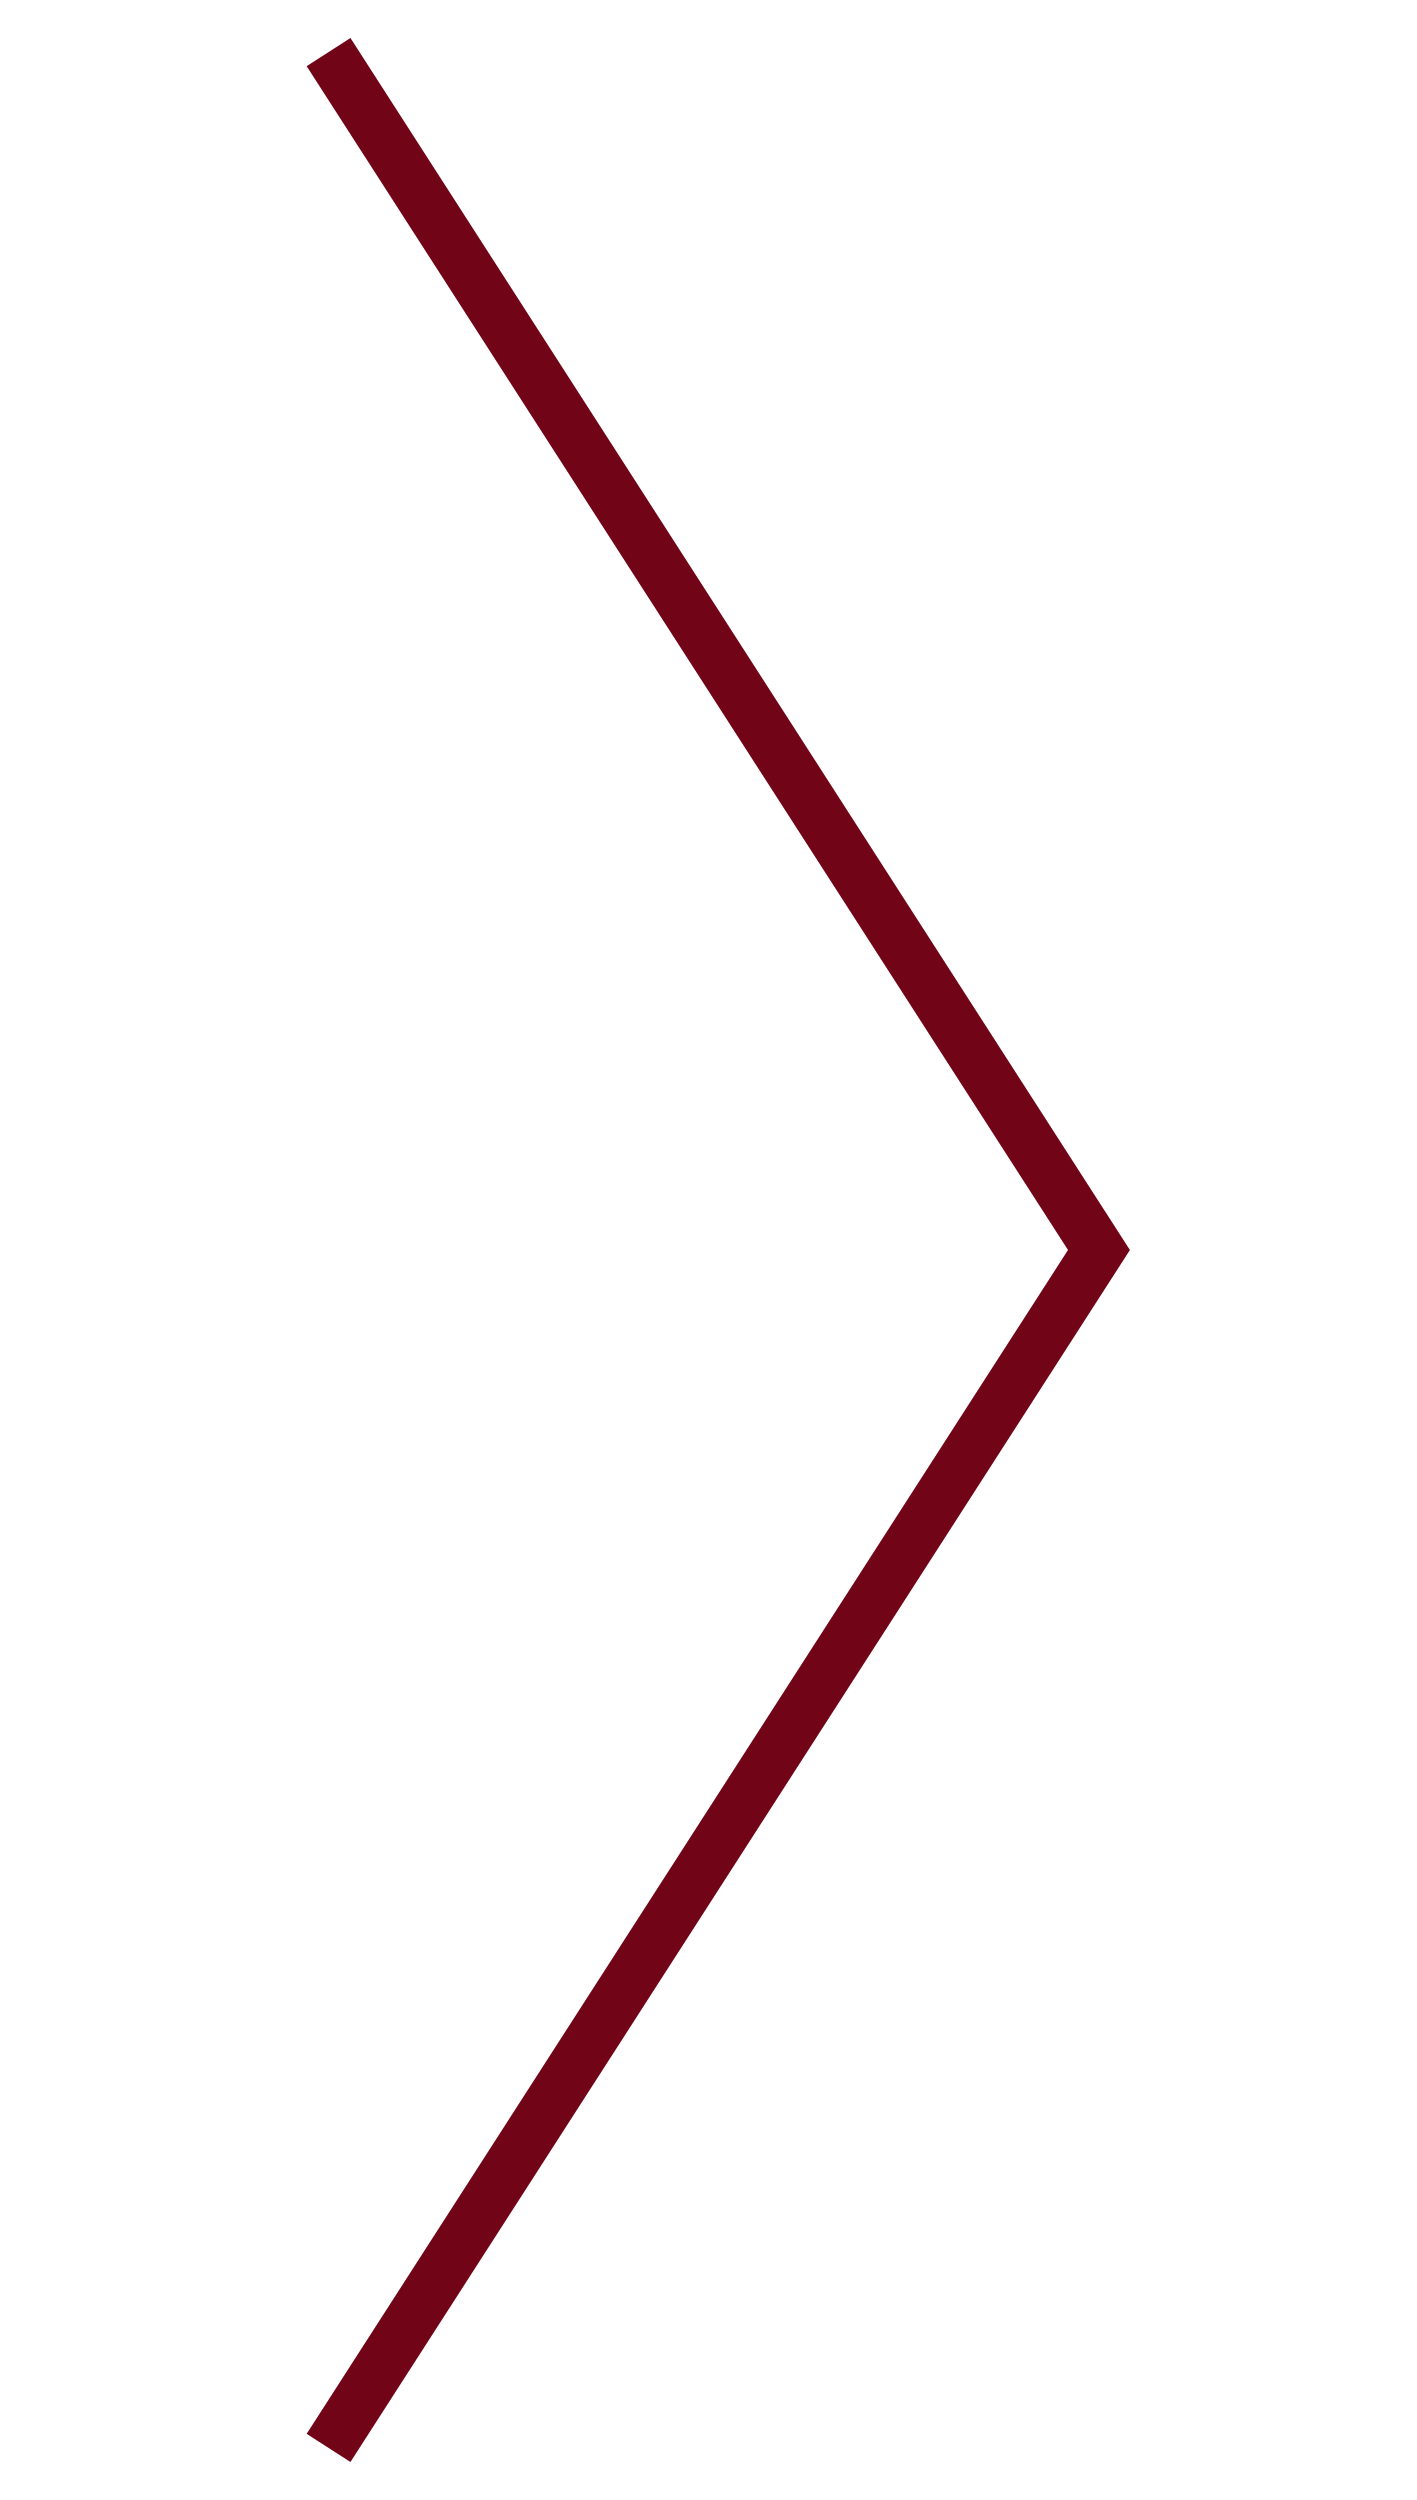
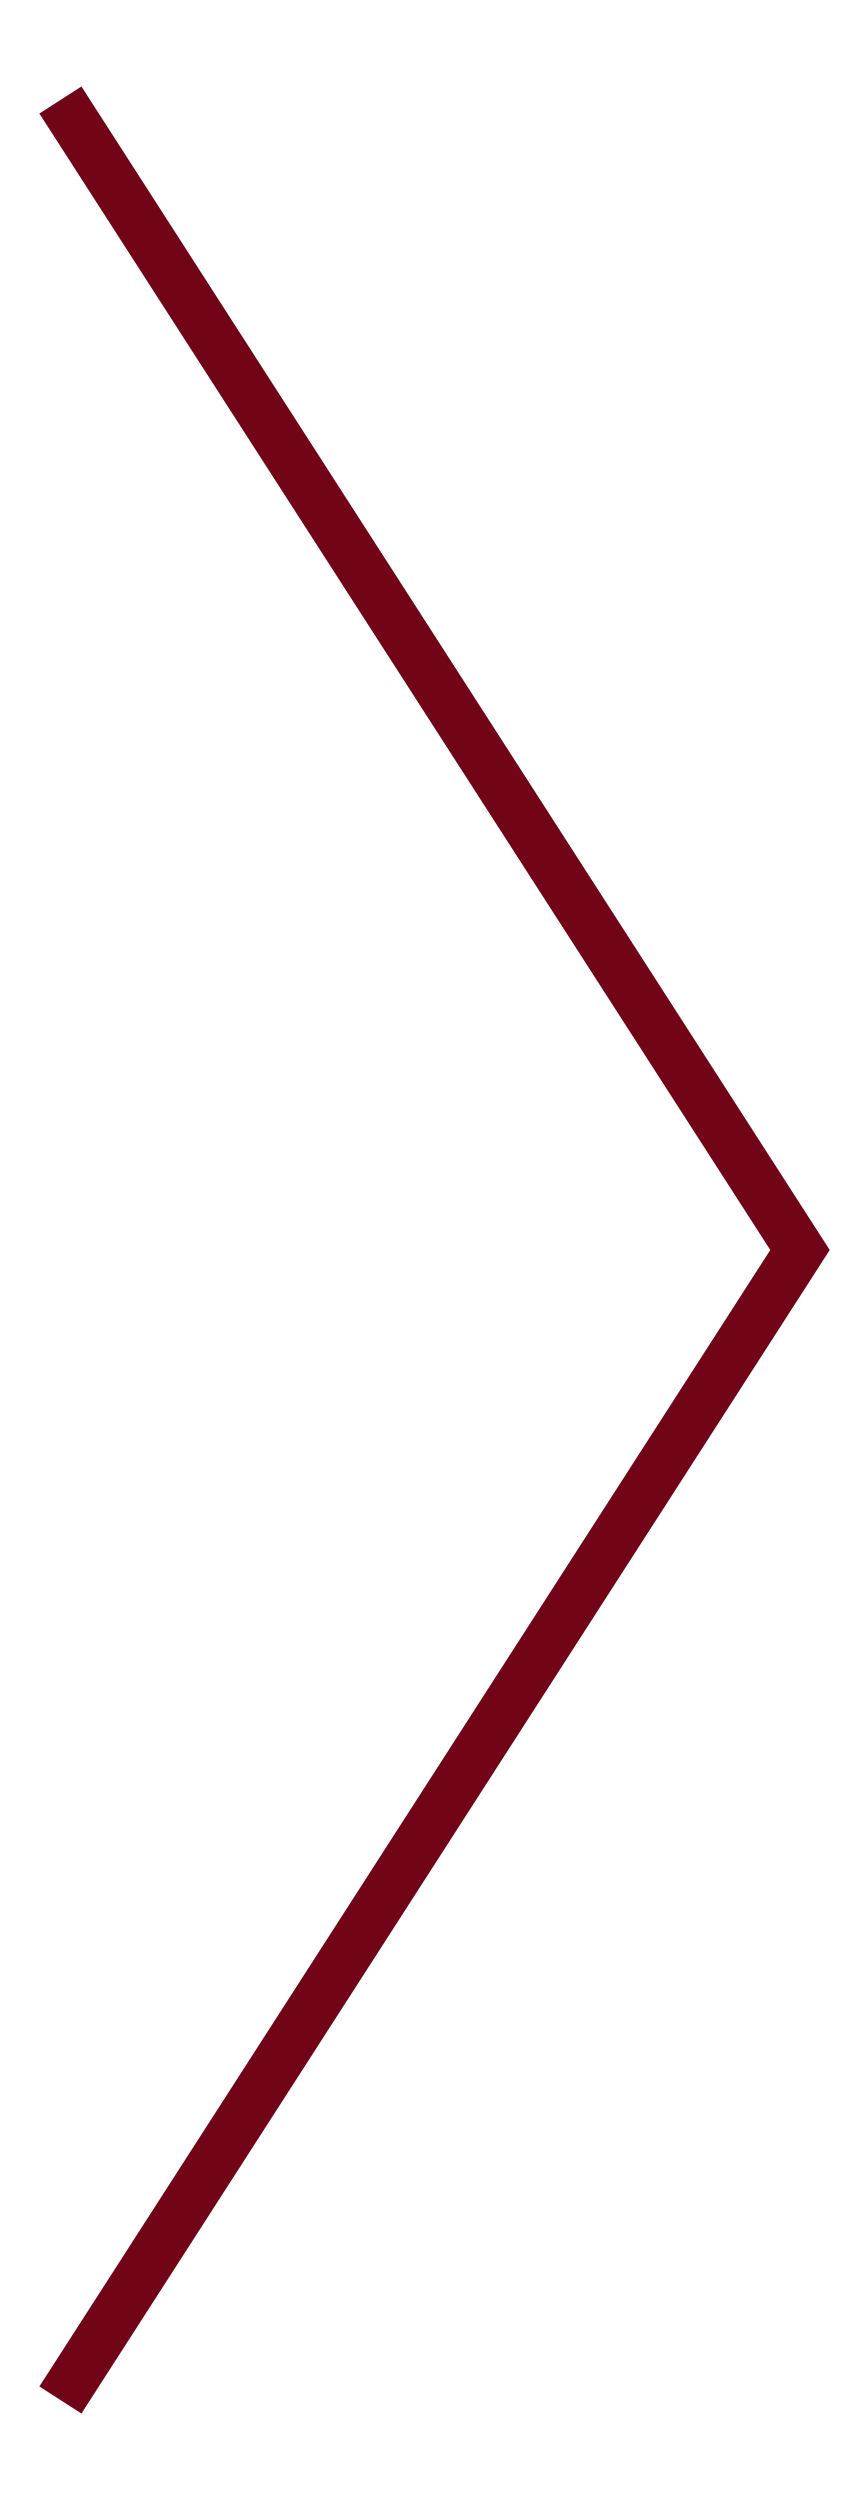
- <svg xmlns="http://www.w3.org/2000/svg" width="17" height="30" viewBox="0 0 17 48" fill="none">
+ <svg xmlns="http://www.w3.org/2000/svg" width="17" height="50" viewBox="0 0 17 48" fill="none">
  <path d="M1.208 1L16 24L1.208 47" stroke="#720418" />
</svg>
